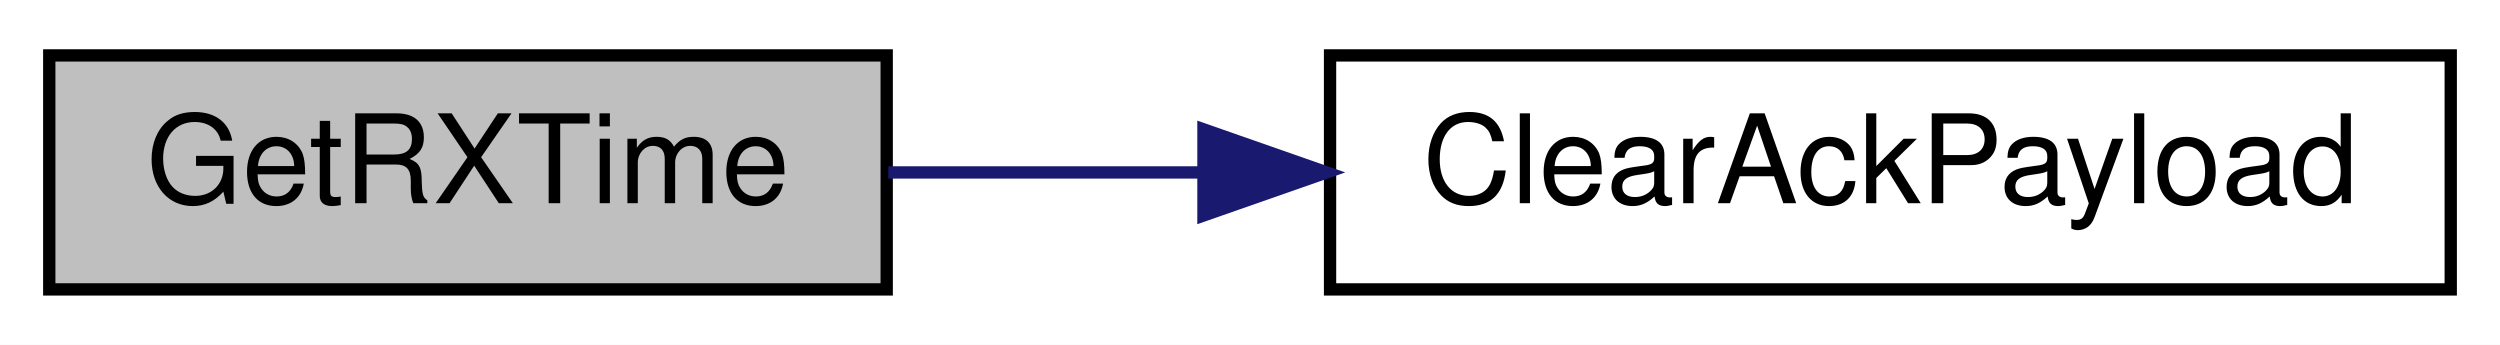
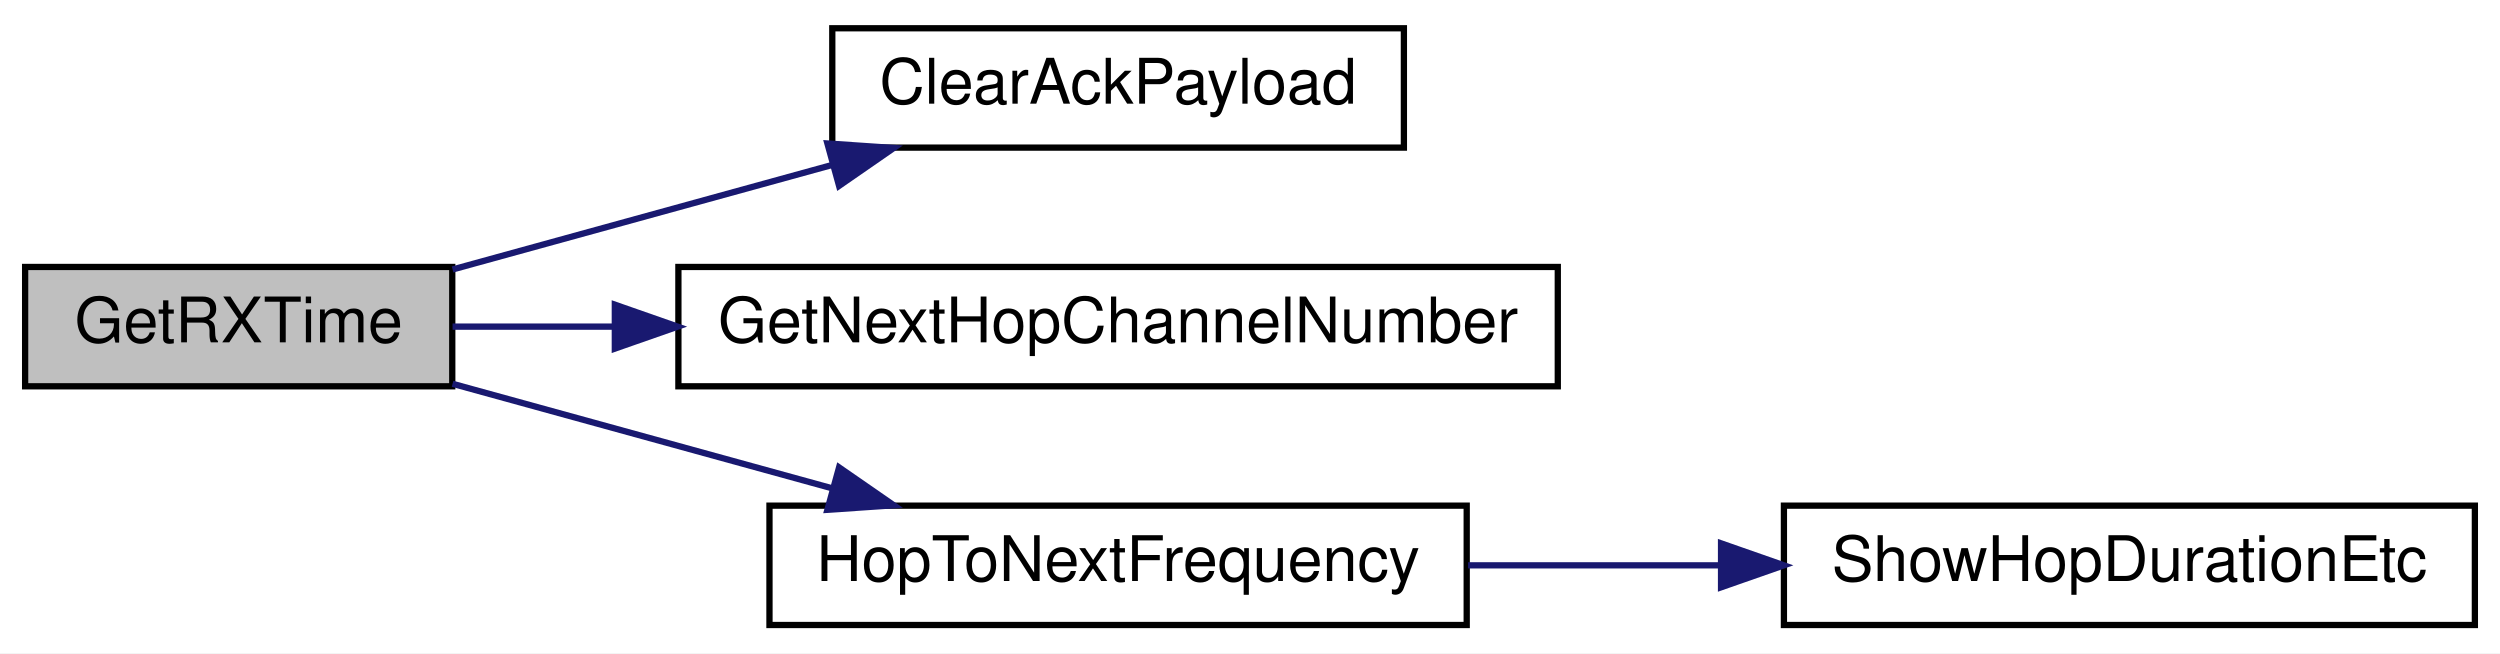
- <svg xmlns="http://www.w3.org/2000/svg" xmlns:xlink="http://www.w3.org/1999/xlink" width="203pt" height="28pt" viewBox="0.00 0.00 203.00 28.00">
-   <g id="graph0" class="graph" transform="scale(1 1) rotate(0) translate(4 24)">
-     <polygon fill="white" stroke="transparent" points="-4,4 -4,-24 199,-24 199,4 -4,4" />
+ <svg xmlns="http://www.w3.org/2000/svg" xmlns:xlink="http://www.w3.org/1999/xlink" width="398pt" height="104pt" viewBox="0.00 0.00 398.00 104.00">
+   <g id="graph0" class="graph" transform="scale(1 1) rotate(0) translate(4 100)">
+     <polygon fill="white" stroke="transparent" points="-4,4 -4,-100 394,-100 394,4 -4,4" />
    <g id="node1" class="node">
      <g id="a_node1">
        <a xlink:title=" ">
-           <polygon fill="#bfbfbf" stroke="black" points="0,-0.5 0,-19.5 68,-19.5 68,-0.5 0,-0.5" />
-           <text text-anchor="middle" x="34" y="-7.5" font-family="Helvetica,sans-Serif" font-size="10.00">GetRXTime</text>
+           <polygon fill="#bfbfbf" stroke="black" points="0,-38.5 0,-57.5 68,-57.5 68,-38.5 0,-38.5" />
+           <text text-anchor="middle" x="34" y="-45.5" font-family="Helvetica,sans-Serif" font-size="10.00">GetRXTime</text>
        </a>
      </g>
    </g>
    <g id="node2" class="node">
      <g id="a_node2">
        <a xlink:href="_receiver_code_2src_2main_8cpp.html#a5a26715a721e1073d6ae00498282c056" target="_top" xlink:title=" ">
-           <polygon fill="white" stroke="black" points="104,-0.5 104,-19.5 195,-19.5 195,-0.5 104,-0.5" />
-           <text text-anchor="middle" x="149.5" y="-7.5" font-family="Helvetica,sans-Serif" font-size="10.00">ClearAckPayload</text>
+           <polygon fill="white" stroke="black" points="128.5,-76.5 128.5,-95.5 219.5,-95.5 219.5,-76.5 128.5,-76.5" />
+           <text text-anchor="middle" x="174" y="-83.5" font-family="Helvetica,sans-Serif" font-size="10.00">ClearAckPayload</text>
        </a>
      </g>
    </g>
    <g id="edge1" class="edge">
-       <path fill="none" stroke="midnightblue" d="M68.13,-10C76.13,-10 84.89,-10 93.58,-10" />
-       <polygon fill="midnightblue" stroke="midnightblue" points="93.72,-13.5 103.72,-10 93.72,-6.5 93.72,-13.5" />
+       <path fill="none" stroke="midnightblue" d="M68.05,-57.1C86.2,-62.1 108.95,-68.36 128.62,-73.78" />
+       <polygon fill="midnightblue" stroke="midnightblue" points="127.72,-77.16 138.29,-76.44 129.58,-70.41 127.72,-77.16" />
+     </g>
+     <g id="node3" class="node">
+       <g id="a_node3">
+         <a xlink:href="_transmitter_code_2src_2main_8cpp.html#ac352f1ace4062c07baf98c19a979153c" target="_top" xlink:title=" ">
+           <polygon fill="white" stroke="black" points="104,-38.5 104,-57.5 244,-57.5 244,-38.5 104,-38.5" />
+           <text text-anchor="middle" x="174" y="-45.5" font-family="Helvetica,sans-Serif" font-size="10.00">GetNextHopChannelNumber</text>
+         </a>
+       </g>
+     </g>
+     <g id="edge2" class="edge">
+       <path fill="none" stroke="midnightblue" d="M68.05,-48C75.93,-48 84.68,-48 93.67,-48" />
+       <polygon fill="midnightblue" stroke="midnightblue" points="93.88,-51.5 103.88,-48 93.88,-44.5 93.88,-51.5" />
+     </g>
+     <g id="node4" class="node">
+       <g id="a_node4">
+         <a xlink:href="radio_8h.html#aa48ea4c5d47aa93d17dbc7d7b19238d8" target="_top" xlink:title=" ">
+           <polygon fill="white" stroke="black" points="118.5,-0.5 118.5,-19.5 229.5,-19.5 229.5,-0.5 118.5,-0.5" />
+           <text text-anchor="middle" x="174" y="-7.5" font-family="Helvetica,sans-Serif" font-size="10.00">HopToNextFrequency</text>
+         </a>
+       </g>
+     </g>
+     <g id="edge3" class="edge">
+       <path fill="none" stroke="midnightblue" d="M68.05,-38.9C86.2,-33.9 108.95,-27.64 128.62,-22.22" />
+       <polygon fill="midnightblue" stroke="midnightblue" points="129.58,-25.59 138.29,-19.56 127.72,-18.84 129.58,-25.59" />
+     </g>
+     <g id="node5" class="node">
+       <g id="a_node5">
+         <a xlink:href="radio_8h.html#a2863e7455e30e6fddc0fcf56f62d6564" target="_top" xlink:title=" ">
+           <polygon fill="white" stroke="black" points="280,-0.5 280,-19.5 390,-19.5 390,-0.5 280,-0.5" />
+           <text text-anchor="middle" x="335" y="-7.5" font-family="Helvetica,sans-Serif" font-size="10.00">ShowHopDurationEtc</text>
+         </a>
+       </g>
+     </g>
+     <g id="edge4" class="edge">
+       <path fill="none" stroke="midnightblue" d="M229.72,-10C242.68,-10 256.61,-10 269.94,-10" />
+       <polygon fill="midnightblue" stroke="midnightblue" points="269.99,-13.5 279.99,-10 269.99,-6.5 269.99,-13.5" />
    </g>
  </g>
</svg>
